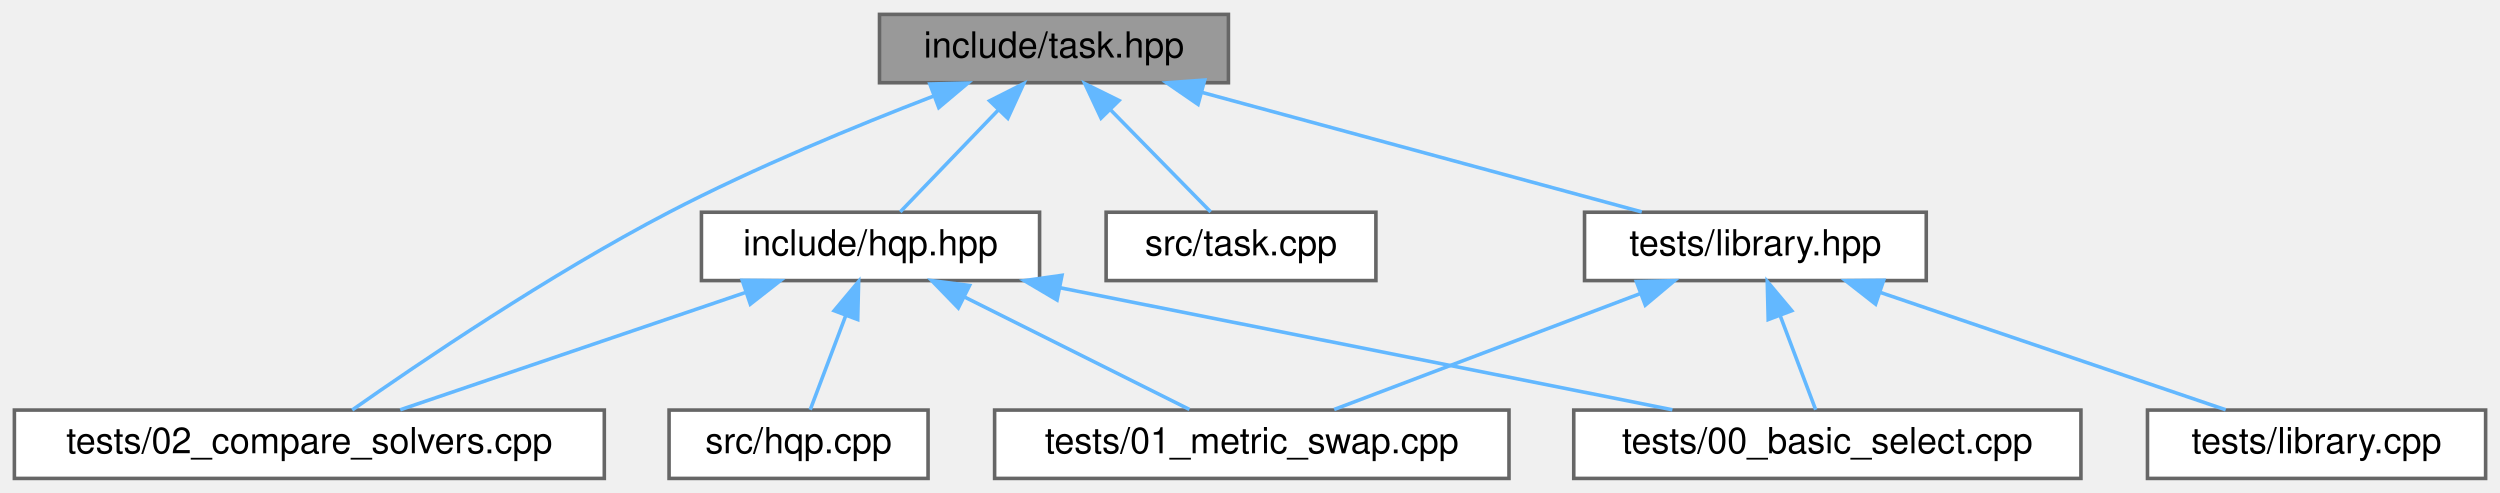
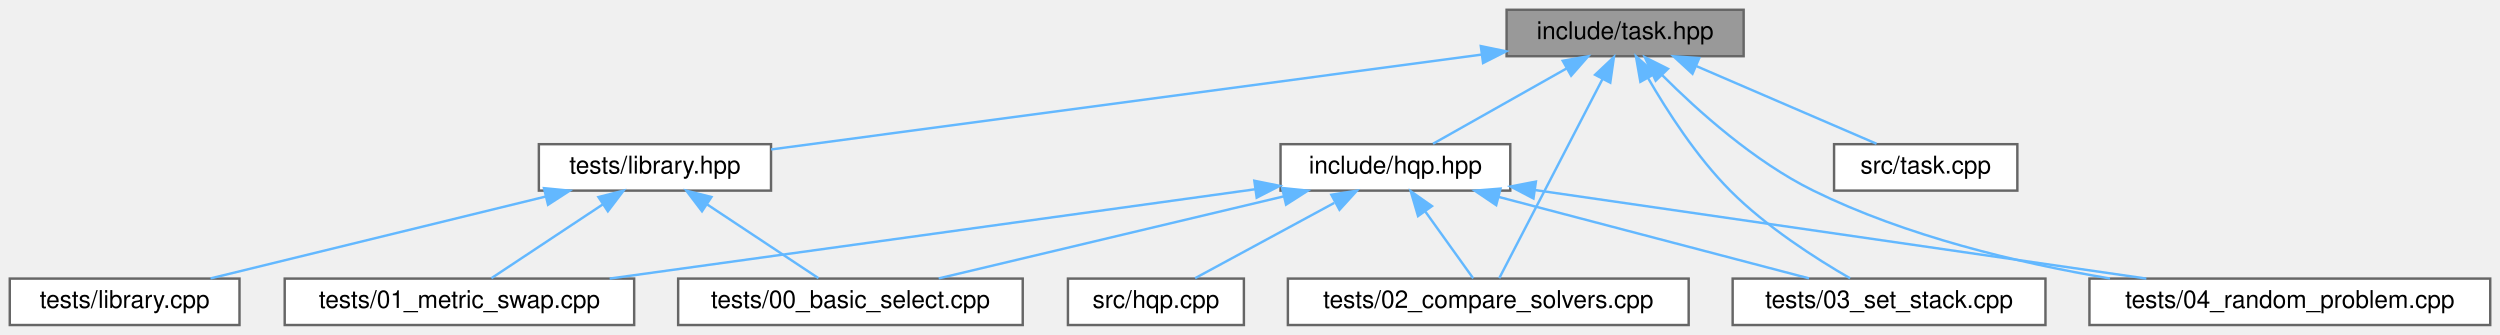
- <svg xmlns="http://www.w3.org/2000/svg" xmlns:xlink="http://www.w3.org/1999/xlink" width="695pt" height="137pt" viewBox="0.00 0.00 695.00 137.00">
+ <svg xmlns="http://www.w3.org/2000/svg" xmlns:xlink="http://www.w3.org/1999/xlink" width="1023pt" height="137pt" viewBox="0.00 0.00 1023.00 137.00">
  <g id="graph0" class="graph" transform="scale(1 1) rotate(0) translate(4 133)">
    <g id="node1" class="node">
      <g id="a_node1">
        <a xlink:title="Declares the abstract Task interface and its derivatives used in the HQP solver.">
-           <polygon fill="#999999" stroke="#666666" points="337.5,-129 240.5,-129 240.5,-110 337.5,-110 337.5,-129" />
-           <text text-anchor="middle" x="289" y="-117" font-family="Helvetica,sans-Serif" font-size="10.00">include/task.hpp</text>
+           <polygon fill="#999999" stroke="#666666" points="709.5,-129 612.5,-129 612.5,-110 709.5,-110 709.5,-129" />
+           <text text-anchor="middle" x="661" y="-117" font-family="Helvetica,sans-Serif" font-size="10.00">include/task.hpp</text>
        </a>
      </g>
    </g>
    <g id="node2" class="node">
      <g id="a_node2">
        <a xlink:href="hqp_8hpp.html" target="_top" xlink:title="Main interface for the Weighted-Hierarchical-QP solver.">
-           <polygon fill="white" stroke="#666666" points="285,-74 191,-74 191,-55 285,-55 285,-74" />
-           <text text-anchor="middle" x="238" y="-62" font-family="Helvetica,sans-Serif" font-size="10.00">include/hqp.hpp</text>
+           <polygon fill="white" stroke="#666666" points="614,-74 520,-74 520,-55 614,-55 614,-74" />
+           <text text-anchor="middle" x="567" y="-62" font-family="Helvetica,sans-Serif" font-size="10.00">include/hqp.hpp</text>
        </a>
      </g>
    </g>
    <g id="edge1" class="edge">
-       <path fill="none" stroke="#63b8ff" d="M273.62,-102.52C264.63,-93.18 253.64,-81.75 246.26,-74.09" />
-       <polygon fill="#63b8ff" stroke="#63b8ff" points="271.12,-104.97 280.58,-109.75 276.17,-100.12 271.12,-104.97" />
+       <path fill="none" stroke="#63b8ff" d="M637,-104.97C619.81,-95.28 597.19,-82.52 582.38,-74.17" />
+       <polygon fill="#63b8ff" stroke="#63b8ff" points="635.47,-108.12 645.9,-109.98 638.91,-102.02 635.47,-108.12" />
    </g>
    <g id="node6" class="node">
      <g id="a_node6">
        <a xlink:href="02__compare__solvers_8cpp.html" target="_top" xlink:title=" ">
-           <polygon fill="white" stroke="#666666" points="164,-19 0,-19 0,0 164,0 164,-19" />
-           <text text-anchor="middle" x="82" y="-7" font-family="Helvetica,sans-Serif" font-size="10.00">tests/02_compare_solvers.cpp</text>
+           <polygon fill="white" stroke="#666666" points="687,-19 523,-19 523,0 687,0 687,-19" />
+           <text text-anchor="middle" x="605" y="-7" font-family="Helvetica,sans-Serif" font-size="10.00">tests/02_compare_solvers.cpp</text>
        </a>
      </g>
    </g>
-     <g id="edge7" class="edge">
-       <path fill="none" stroke="#63b8ff" d="M255.46,-106.26C234.03,-98.02 205.88,-86.43 182,-74 148.8,-56.72 112.26,-31.91 93.91,-19.02" />
-       <polygon fill="#63b8ff" stroke="#63b8ff" points="254.5,-109.64 265.09,-109.91 256.98,-103.09 254.5,-109.64" />
+     <g id="edge9" class="edge">
+       <path fill="none" stroke="#63b8ff" d="M651.8,-100.76C639.63,-77.28 618.64,-36.81 609.49,-19.16" />
+       <polygon fill="#63b8ff" stroke="#63b8ff" points="648.71,-102.4 656.42,-109.66 654.92,-99.17 648.71,-102.4" />
    </g>
    <g id="node7" class="node">
      <g id="a_node7">
-         <a xlink:href="task_8cpp.html" target="_top" xlink:title="Implements the methods declared in task.hpp.">
-           <polygon fill="white" stroke="#666666" points="378.5,-74 303.5,-74 303.5,-55 378.5,-55 378.5,-74" />
-           <text text-anchor="middle" x="341" y="-62" font-family="Helvetica,sans-Serif" font-size="10.00">src/task.cpp</text>
+         <a xlink:href="03__set__stack_8cpp.html" target="_top" xlink:title=" ">
+           <polygon fill="white" stroke="#666666" points="833,-19 705,-19 705,0 833,0 833,-19" />
+           <text text-anchor="middle" x="769" y="-7" font-family="Helvetica,sans-Serif" font-size="10.00">tests/03_set_stack.cpp</text>
        </a>
      </g>
    </g>
-     <g id="edge6" class="edge">
-       <path fill="none" stroke="#63b8ff" d="M304.68,-102.52C313.84,-93.18 325.05,-81.75 332.57,-74.09" />
-       <polygon fill="#63b8ff" stroke="#63b8ff" points="302.09,-100.16 297.59,-109.75 307.09,-105.06 302.09,-100.16" />
+     <g id="edge10" class="edge">
+       <path fill="none" stroke="#63b8ff" d="M670.33,-101.16C678.16,-87.61 690.25,-68.82 704,-55 718.76,-40.17 739.09,-27.17 753.07,-19.11" />
+       <polygon fill="#63b8ff" stroke="#63b8ff" points="667.24,-99.52 665.42,-109.96 673.35,-102.93 667.24,-99.52" />
    </g>
    <g id="node8" class="node">
      <g id="a_node8">
-         <a xlink:href="library_8hpp.html" target="_top" xlink:title="Defines test task classes for the Weighted-Hierarchical-QP solver.">
-           <polygon fill="white" stroke="#666666" points="531.5,-74 436.5,-74 436.5,-55 531.5,-55 531.5,-74" />
-           <text text-anchor="middle" x="484" y="-62" font-family="Helvetica,sans-Serif" font-size="10.00">tests/library.hpp</text>
+         <a xlink:href="04__random__problem_8cpp.html" target="_top" xlink:title=" ">
+           <polygon fill="white" stroke="#666666" points="1015,-19 851,-19 851,0 1015,0 1015,-19" />
+           <text text-anchor="middle" x="933" y="-7" font-family="Helvetica,sans-Serif" font-size="10.00">tests/04_random_problem.cpp</text>
+         </a>
+       </g>
+     </g>
+     <g id="edge11" class="edge">
+       <path fill="none" stroke="#63b8ff" d="M676.17,-102.25C690.68,-87.7 713.86,-66.87 738,-55 775.86,-36.38 821.71,-25.41 859.43,-19.03" />
+       <polygon fill="#63b8ff" stroke="#63b8ff" points="673.5,-99.98 669.06,-109.59 678.53,-104.85 673.5,-99.98" />
+     </g>
+     <g id="node9" class="node">
+       <g id="a_node9">
+         <a xlink:href="task_8cpp.html" target="_top" xlink:title="Implements the methods declared in task.hpp.">
+           <polygon fill="white" stroke="#666666" points="821.5,-74 746.5,-74 746.5,-55 821.5,-55 821.5,-74" />
+           <text text-anchor="middle" x="784" y="-62" font-family="Helvetica,sans-Serif" font-size="10.00">src/task.cpp</text>
        </a>
      </g>
    </g>
    <g id="edge8" class="edge">
-       <path fill="none" stroke="#63b8ff" d="M330.17,-107.31C366.66,-97.39 419.17,-83.12 452.42,-74.08" />
-       <polygon fill="#63b8ff" stroke="#63b8ff" points="329.06,-103.98 320.33,-109.98 330.9,-110.74 329.06,-103.98" />
+       <path fill="none" stroke="#63b8ff" d="M690.25,-105.9C712.97,-96.11 743.87,-82.79 763.88,-74.17" />
+       <polygon fill="#63b8ff" stroke="#63b8ff" points="688.56,-102.81 680.76,-109.98 691.33,-109.24 688.56,-102.81" />
+     </g>
+     <g id="node10" class="node">
+       <g id="a_node10">
+         <a xlink:href="library_8hpp.html" target="_top" xlink:title="Defines test task classes for the Weighted-Hierarchical-QP solver.">
+           <polygon fill="white" stroke="#666666" points="311.5,-74 216.5,-74 216.5,-55 311.5,-55 311.5,-74" />
+           <text text-anchor="middle" x="264" y="-62" font-family="Helvetica,sans-Serif" font-size="10.00">tests/library.hpp</text>
+         </a>
+       </g>
+     </g>
+     <g id="edge12" class="edge">
+       <path fill="none" stroke="#63b8ff" d="M602.05,-110.63C523.01,-100.08 384.26,-81.55 311.53,-71.85" />
+       <polygon fill="#63b8ff" stroke="#63b8ff" points="601.94,-114.15 612.32,-112 602.87,-107.21 601.94,-114.15" />
    </g>
    <g id="node3" class="node">
      <g id="a_node3">
        <a xlink:href="hqp_8cpp.html" target="_top" xlink:title=" ">
-           <polygon fill="white" stroke="#666666" points="254,-19 182,-19 182,0 254,0 254,-19" />
-           <text text-anchor="middle" x="218" y="-7" font-family="Helvetica,sans-Serif" font-size="10.00">src/hqp.cpp</text>
+           <polygon fill="white" stroke="#666666" points="505,-19 433,-19 433,0 505,0 505,-19" />
+           <text text-anchor="middle" x="469" y="-7" font-family="Helvetica,sans-Serif" font-size="10.00">src/hqp.cpp</text>
        </a>
      </g>
    </g>
    <g id="edge2" class="edge">
-       <path fill="none" stroke="#63b8ff" d="M231.11,-45.24C227.76,-36.37 223.9,-26.14 221.24,-19.09" />
-       <polygon fill="#63b8ff" stroke="#63b8ff" points="227.89,-46.63 234.7,-54.75 234.44,-44.16 227.89,-46.63" />
+       <path fill="none" stroke="#63b8ff" d="M541.97,-49.97C524.06,-40.28 500.47,-27.52 485.03,-19.17" />
+       <polygon fill="#63b8ff" stroke="#63b8ff" points="540.79,-53.31 551.25,-54.98 544.12,-47.15 540.79,-53.31" />
    </g>
    <g id="node4" class="node">
      <g id="a_node4">
        <a xlink:href="00__basic__select_8cpp.html" target="_top" xlink:title=" ">
-           <polygon fill="white" stroke="#666666" points="574.5,-19 433.5,-19 433.5,0 574.5,0 574.5,-19" />
-           <text text-anchor="middle" x="504" y="-7" font-family="Helvetica,sans-Serif" font-size="10.00">tests/00_basic_select.cpp</text>
+           <polygon fill="white" stroke="#666666" points="414.5,-19 273.5,-19 273.5,0 414.5,0 414.5,-19" />
+           <text text-anchor="middle" x="344" y="-7" font-family="Helvetica,sans-Serif" font-size="10.00">tests/00_basic_select.cpp</text>
        </a>
      </g>
    </g>
    <g id="edge3" class="edge">
-       <path fill="none" stroke="#63b8ff" d="M290.68,-53C340.55,-43.07 414.49,-28.33 460.93,-19.08" />
-       <polygon fill="#63b8ff" stroke="#63b8ff" points="289.86,-49.6 280.74,-54.98 291.23,-56.46 289.86,-49.6" />
+       <path fill="none" stroke="#63b8ff" d="M521.25,-52.63C479.48,-42.7 418.55,-28.22 380.11,-19.08" />
+       <polygon fill="#63b8ff" stroke="#63b8ff" points="520.63,-56.08 531.17,-54.98 522.25,-49.27 520.63,-56.08" />
    </g>
    <g id="node5" class="node">
      <g id="a_node5">
        <a xlink:href="01__metric__swap_8cpp.html" target="_top" xlink:title=" ">
-           <polygon fill="white" stroke="#666666" points="415.5,-19 272.5,-19 272.5,0 415.5,0 415.5,-19" />
-           <text text-anchor="middle" x="344" y="-7" font-family="Helvetica,sans-Serif" font-size="10.00">tests/01_metric_swap.cpp</text>
+           <polygon fill="white" stroke="#666666" points="255.5,-19 112.5,-19 112.5,0 255.5,0 255.5,-19" />
+           <text text-anchor="middle" x="184" y="-7" font-family="Helvetica,sans-Serif" font-size="10.00">tests/01_metric_swap.cpp</text>
        </a>
      </g>
    </g>
    <g id="edge4" class="edge">
-       <path fill="none" stroke="#63b8ff" d="M264,-50.5C283.5,-40.75 309.65,-27.68 326.66,-19.17" />
-       <polygon fill="#63b8ff" stroke="#63b8ff" points="262.41,-47.38 255.03,-54.98 265.54,-53.64 262.41,-47.38" />
+       <path fill="none" stroke="#63b8ff" d="M509.55,-55.55C438.56,-45.73 318.26,-29.08 245.46,-19.01" />
+       <polygon fill="#63b8ff" stroke="#63b8ff" points="509.27,-59.04 519.65,-56.95 510.23,-52.11 509.27,-59.04" />
    </g>
    <g id="edge5" class="edge">
-       <path fill="none" stroke="#63b8ff" d="M203.18,-51.67C174.09,-41.79 133.3,-27.93 107.26,-19.08" />
-       <polygon fill="#63b8ff" stroke="#63b8ff" points="202.34,-55.08 212.94,-54.98 204.59,-48.45 202.34,-55.08" />
+       <path fill="none" stroke="#63b8ff" d="M579.27,-46.39C585.81,-37.27 593.57,-26.45 598.84,-19.09" />
+       <polygon fill="#63b8ff" stroke="#63b8ff" points="576.26,-44.58 573.27,-54.75 581.95,-48.66 576.26,-44.58" />
    </g>
-     <g id="edge9" class="edge">
-       <path fill="none" stroke="#63b8ff" d="M490.89,-45.24C494.24,-36.37 498.1,-26.14 500.76,-19.09" />
-       <polygon fill="#63b8ff" stroke="#63b8ff" points="487.56,-44.16 487.3,-54.75 494.11,-46.63 487.56,-44.16" />
+     <g id="edge6" class="edge">
+       <path fill="none" stroke="#63b8ff" d="M609.16,-52.44C646.98,-42.52 701.69,-28.16 736.29,-19.08" />
+       <polygon fill="#63b8ff" stroke="#63b8ff" points="608.24,-49.06 599.45,-54.98 610.02,-55.83 608.24,-49.06" />
    </g>
-     <g id="edge10" class="edge">
-       <path fill="none" stroke="#63b8ff" d="M452.09,-51.42C426.12,-41.59 390.08,-27.95 366.9,-19.17" />
-       <polygon fill="#63b8ff" stroke="#63b8ff" points="450.92,-54.72 461.51,-54.98 453.39,-48.17 450.92,-54.72" />
+     <g id="edge7" class="edge">
+       <path fill="none" stroke="#63b8ff" d="M624.22,-55.21C692.35,-45.35 805.52,-28.96 874.29,-19" />
+       <polygon fill="#63b8ff" stroke="#63b8ff" points="623.49,-51.78 614.1,-56.68 624.5,-58.71 623.49,-51.78" />
    </g>
-     <g id="node9" class="node">
-       <g id="a_node9">
+     <g id="edge13" class="edge">
+       <path fill="none" stroke="#63b8ff" d="M285.25,-49.42C299.76,-39.81 318.54,-27.37 330.91,-19.17" />
+       <polygon fill="#63b8ff" stroke="#63b8ff" points="283.26,-46.54 276.85,-54.98 287.12,-52.38 283.26,-46.54" />
+     </g>
+     <g id="edge14" class="edge">
+       <path fill="none" stroke="#63b8ff" d="M242.75,-49.42C228.24,-39.81 209.46,-27.37 197.09,-19.17" />
+       <polygon fill="#63b8ff" stroke="#63b8ff" points="240.88,-52.38 251.15,-54.98 244.74,-46.54 240.88,-52.38" />
+     </g>
+     <g id="node11" class="node">
+       <g id="a_node11">
        <a xlink:href="library_8cpp.html" target="_top" xlink:title="Implements the run() functions for various test tasks.">
-           <polygon fill="white" stroke="#666666" points="687,-19 593,-19 593,0 687,0 687,-19" />
-           <text text-anchor="middle" x="640" y="-7" font-family="Helvetica,sans-Serif" font-size="10.00">tests/library.cpp</text>
+           <polygon fill="white" stroke="#666666" points="94,-19 0,-19 0,0 94,0 94,-19" />
+           <text text-anchor="middle" x="47" y="-7" font-family="Helvetica,sans-Serif" font-size="10.00">tests/library.cpp</text>
        </a>
      </g>
    </g>
-     <g id="edge11" class="edge">
-       <path fill="none" stroke="#63b8ff" d="M518.82,-51.67C547.91,-41.79 588.7,-27.93 614.74,-19.08" />
-       <polygon fill="#63b8ff" stroke="#63b8ff" points="517.41,-48.45 509.06,-54.98 519.66,-55.08 517.41,-48.45" />
+     <g id="edge15" class="edge">
+       <path fill="none" stroke="#63b8ff" d="M219.23,-52.56C178.58,-42.64 119.47,-28.2 82.14,-19.08" />
+       <polygon fill="#63b8ff" stroke="#63b8ff" points="218.59,-56.01 229.14,-54.98 220.25,-49.21 218.59,-56.01" />
    </g>
  </g>
</svg>
